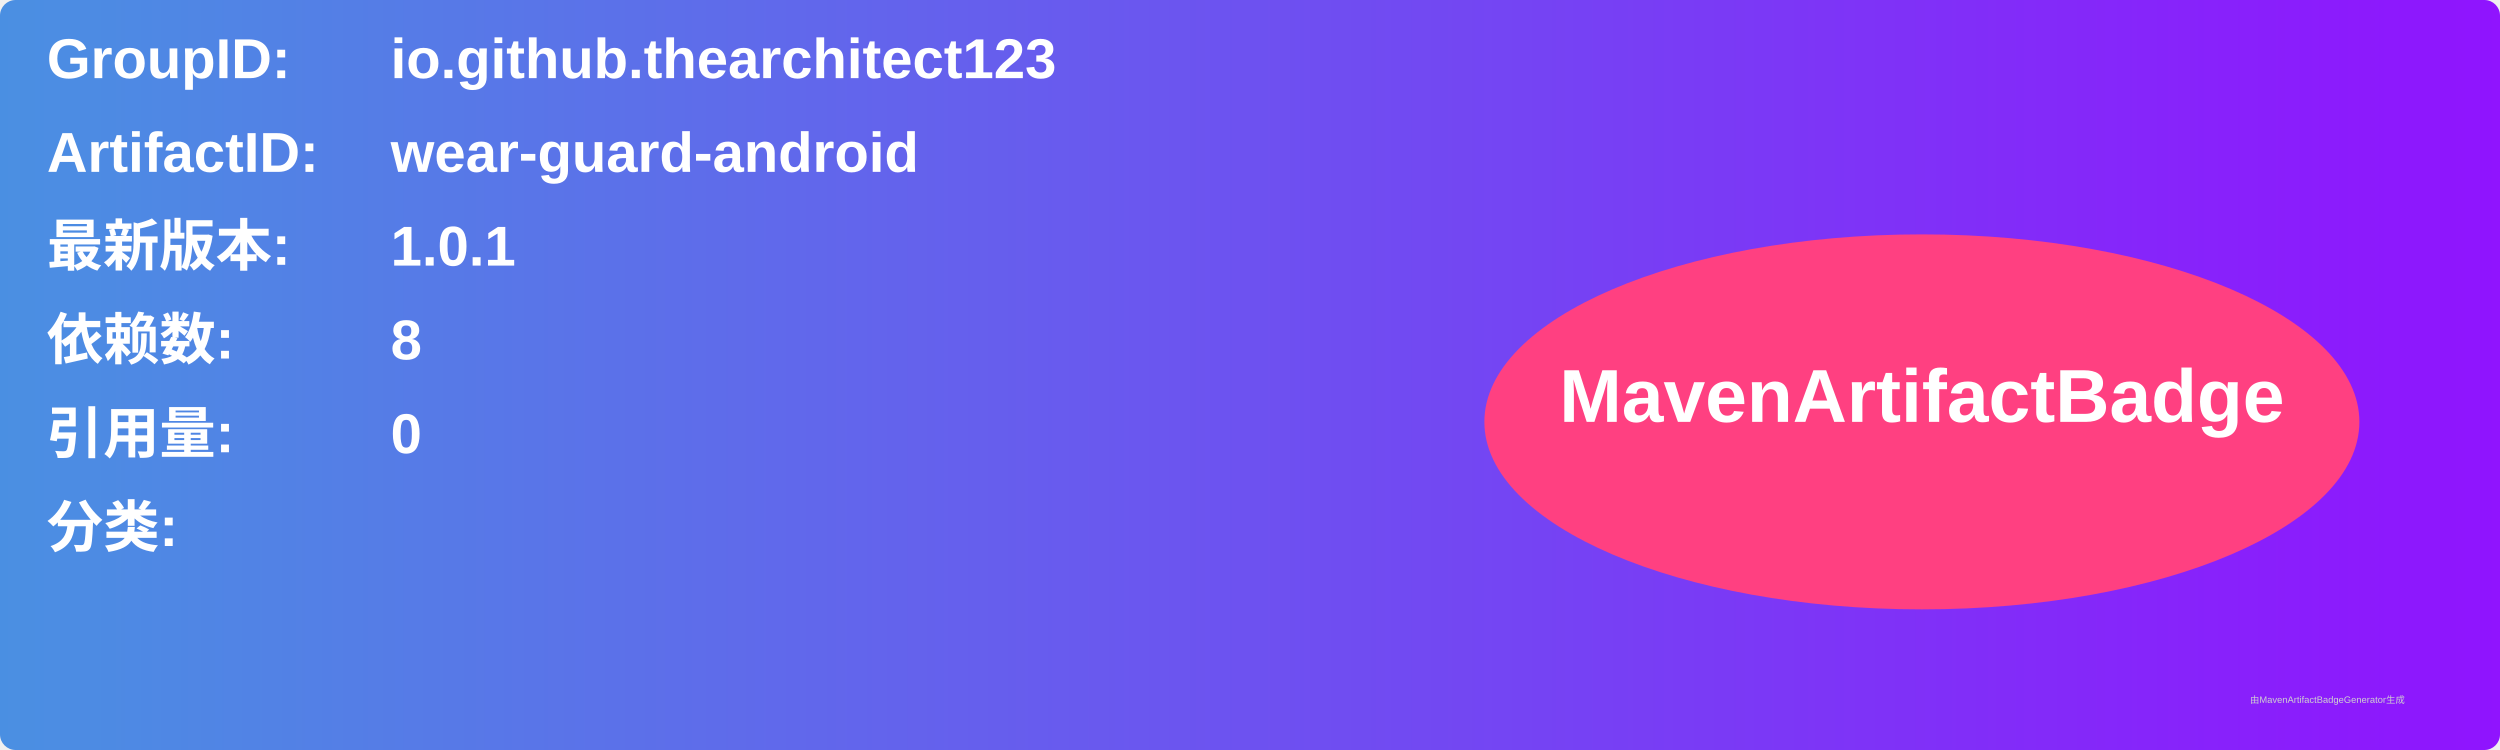
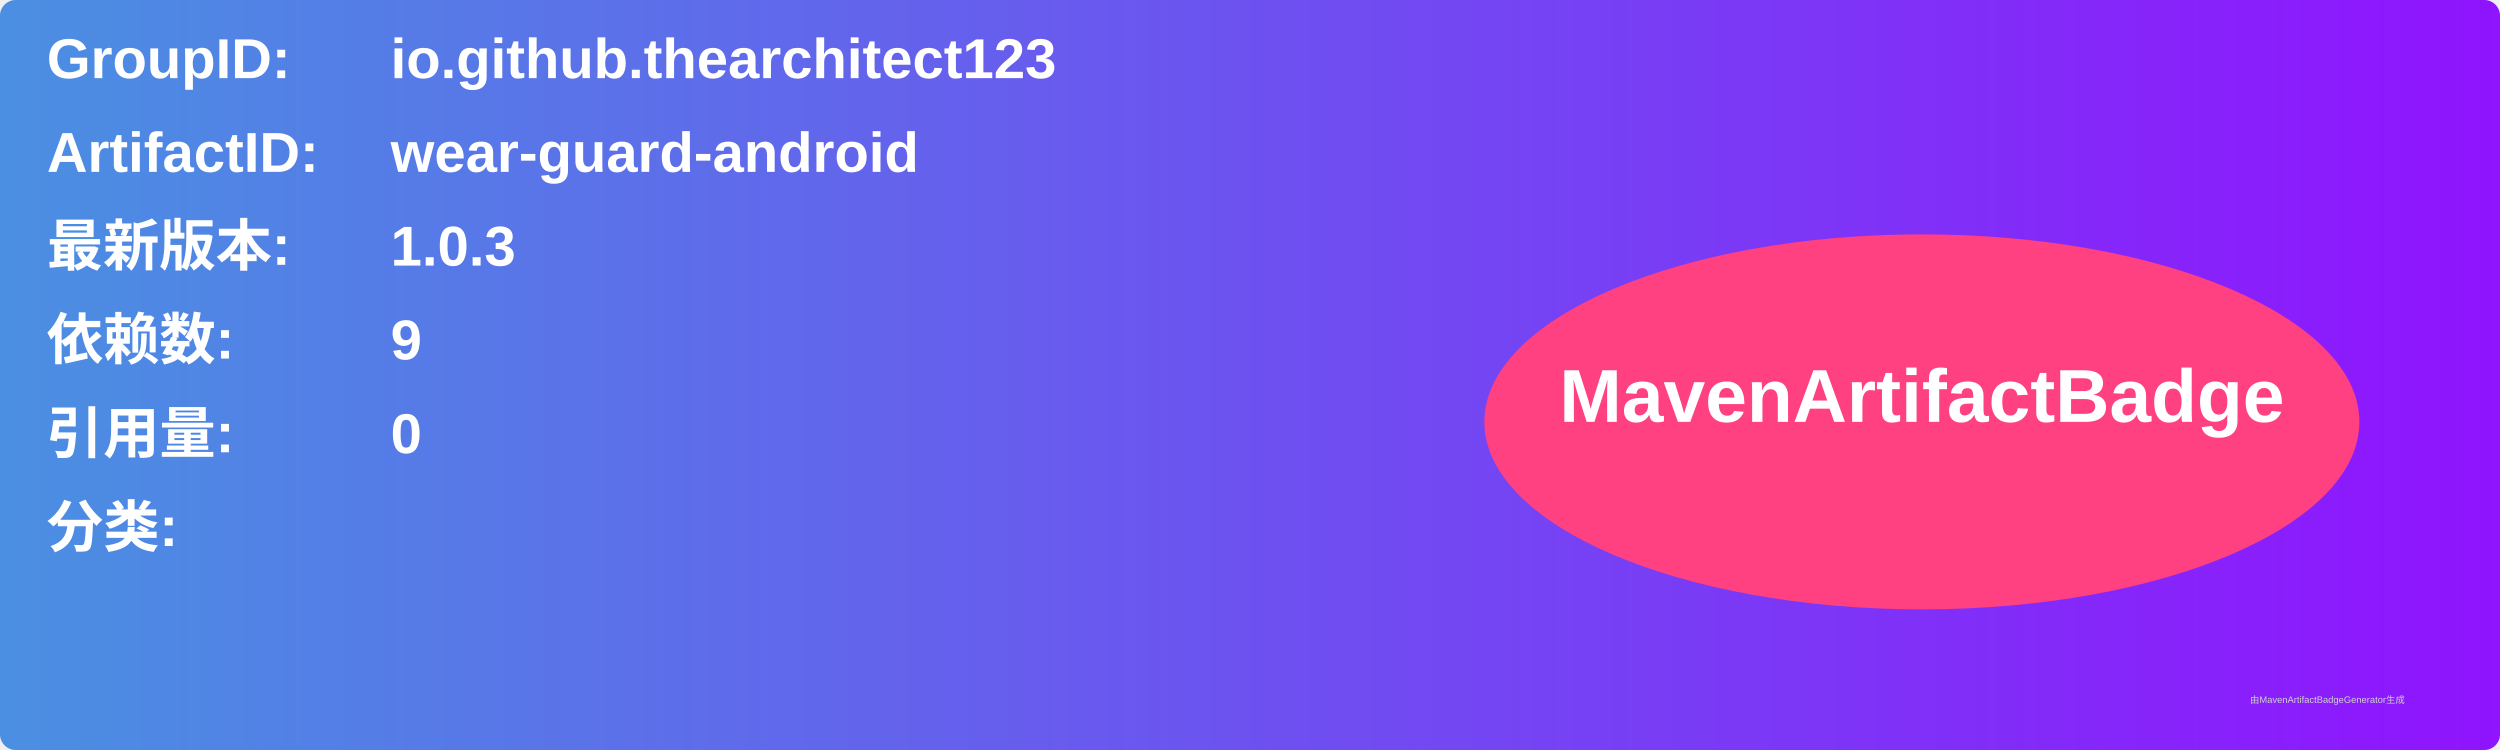
<svg xmlns="http://www.w3.org/2000/svg" width="800" height="240" viewBox="0 0 800 240">
  <linearGradient id="grad" x1="0%" y1="0%" x2="100%" y2="0%">
    <stop offset="0%" stop-color="#4a90e2" />
    <stop offset="100%" stop-color="#9013fe" />
  </linearGradient>
  <rect width="100%" height="100%" rx="5" ry="5" fill="url(#grad)" />
  <g transform="translate(15, 15)">
    <text x="0" y="10" font-family="Arial" font-size="18" fill="white" font-weight="bold" width="260">GroupID:</text>
    <text x="110" y="10" font-family="Arial" font-size="18" fill="white" font-weight="bold" width="460">io.github.thearchitect123</text>
    <text x="0" y="40" font-family="Arial" font-size="18" fill="white" font-weight="bold" width="260">ArtifactID:</text>
    <text x="110" y="40" font-family="Arial" font-size="18" fill="white" font-weight="bold" width="460">wear-guard-android</text>
    <text x="0" y="70" font-family="Arial" font-size="18" fill="white" font-weight="bold">最新版本:</text>
    <text x="110" y="70" font-family="Arial" font-size="18" fill="white" font-weight="bold">
-       <tspan font-weight="bold">1.0.1</tspan>
+       <tspan font-weight="bold">1.0.3</tspan>
    </text>
    <text x="0" y="100" font-family="Arial" font-size="18" fill="white" font-weight="bold">依赖数: </text>
    <text x="110" y="100" font-family="Arial" font-size="18" fill="white">
-       <tspan font-weight="bold">8</tspan>
+       <tspan font-weight="bold">9</tspan>
    </text>
    <text x="0" y="130" font-family="Arial" font-size="18" fill="white" font-weight="bold">引用量: </text>
    <text x="110" y="130" font-family="Arial" font-size="18" fill="white">
      <tspan font-weight="bold">0</tspan>
    </text>
    <text x="0" y="160" font-family="Arial" font-size="18" fill="white" font-weight="bold">分类:</text>
    <text x="10" y="190" font-family="Arial" font-size="10" fill="white">
      <tspan font-weight="bold" />
    </text>
    <ellipse cx="600" cy="120" rx="140" ry="60" fill="#ff4081" />
    <text x="600" y="120" text-anchor="middle" font-family="Arial" font-size="24" fill="white" font-weight="bold">MavenArtifactBadge</text>
  </g>
  <text x="720" y="225" font-family="Arial" font-size="3" fill="#d0d0d0">由MavenArtifactBadgeGenerator生成</text>
</svg>
